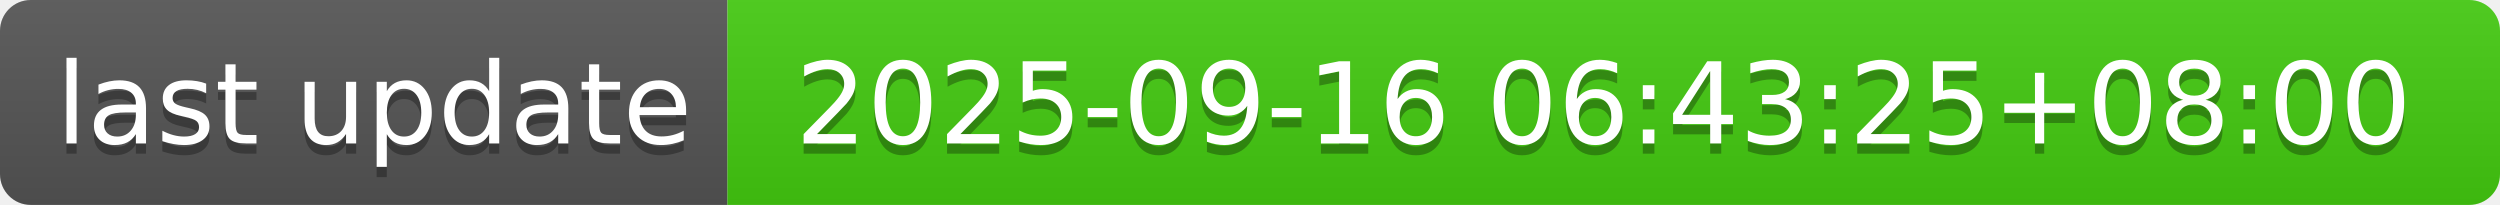
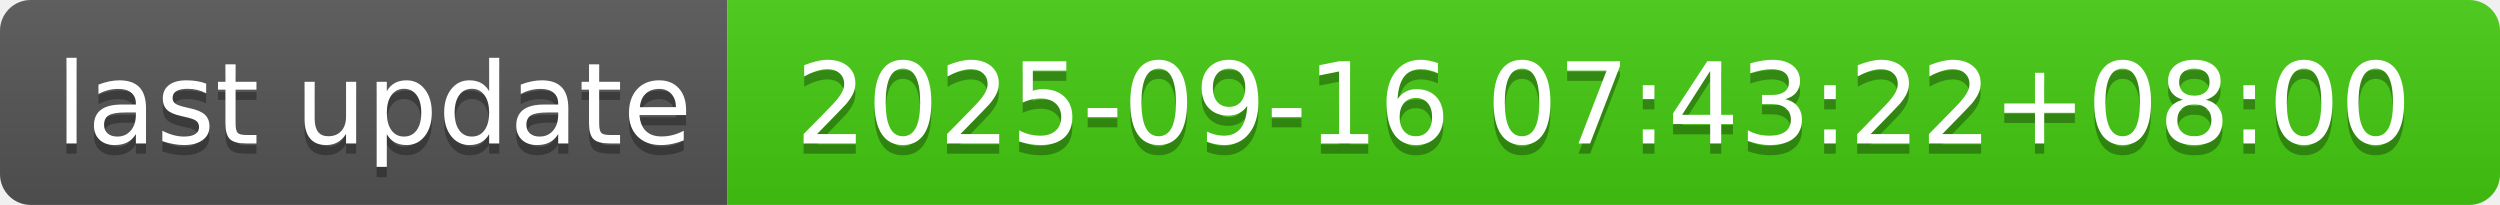
- <svg xmlns="http://www.w3.org/2000/svg" width="244" height="20" role="img" aria-label="last update: 2025-09-16 06:43:25+08:00">
+ <svg xmlns="http://www.w3.org/2000/svg" width="244" height="20" role="img" aria-label="last update: 2025-09-16 07:43:22+08:00">
  <linearGradient id="s" x2="0" y2="100%">
    <stop offset="0" stop-color="#bbb" stop-opacity=".1" />
    <stop offset="1" stop-opacity=".1" />
  </linearGradient>
  <clipPath id="r">
    <rect width="244" height="20" rx="3" fill="#fff" />
  </clipPath>
  <g clip-path="url(#r)">
    <rect width="71" height="20" fill="#555" />
    <rect x="71" width="173" height="20" fill="#4c1" />
    <rect width="244" height="20" fill="url(#s)" />
  </g>
  <g fill="#fff" text-anchor="middle" font-family="Verdana,Geneva,DejaVu Sans,sans-serif" text-rendering="geometricPrecision" font-size="110">
    <text aria-hidden="true" x="365" y="150" fill="#010101" fill-opacity=".3" transform="scale(.1)" textLength="610">last update</text>
    <text x="365" y="140" transform="scale(.1)" fill="#fff" textLength="610">last update</text>
-     <text aria-hidden="true" x="1565" y="150" fill="#010101" fill-opacity=".3" transform="scale(.1)" textLength="1630">2025-09-16 06:43:25+08:00</text>
-     <text x="1565" y="140" transform="scale(.1)" fill="#fff" textLength="1630">2025-09-16 06:43:25+08:00</text>
+     <text aria-hidden="true" x="1565" y="150" fill="#010101" fill-opacity=".3" transform="scale(.1)" textLength="1630">2025-09-16 07:43:22+08:00</text>
+     <text x="1565" y="140" transform="scale(.1)" fill="#fff" textLength="1630">2025-09-16 07:43:22+08:00</text>
  </g>
</svg>
